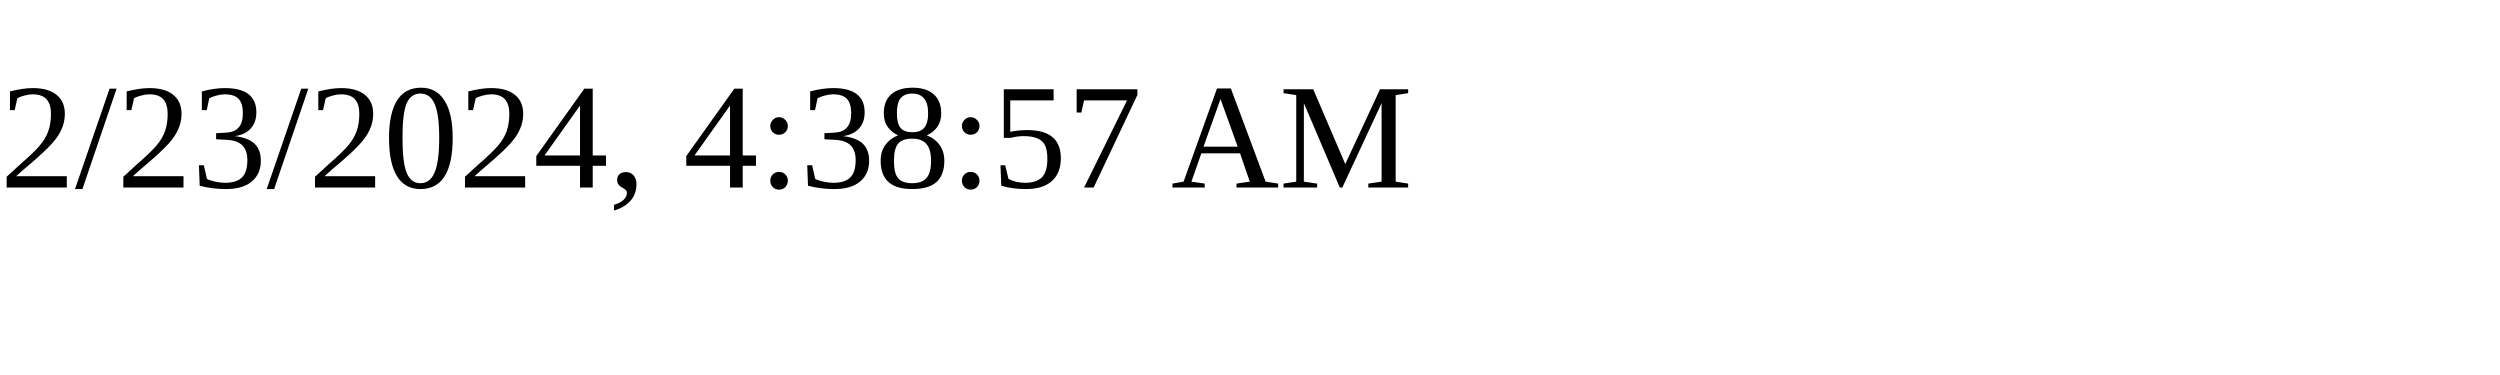
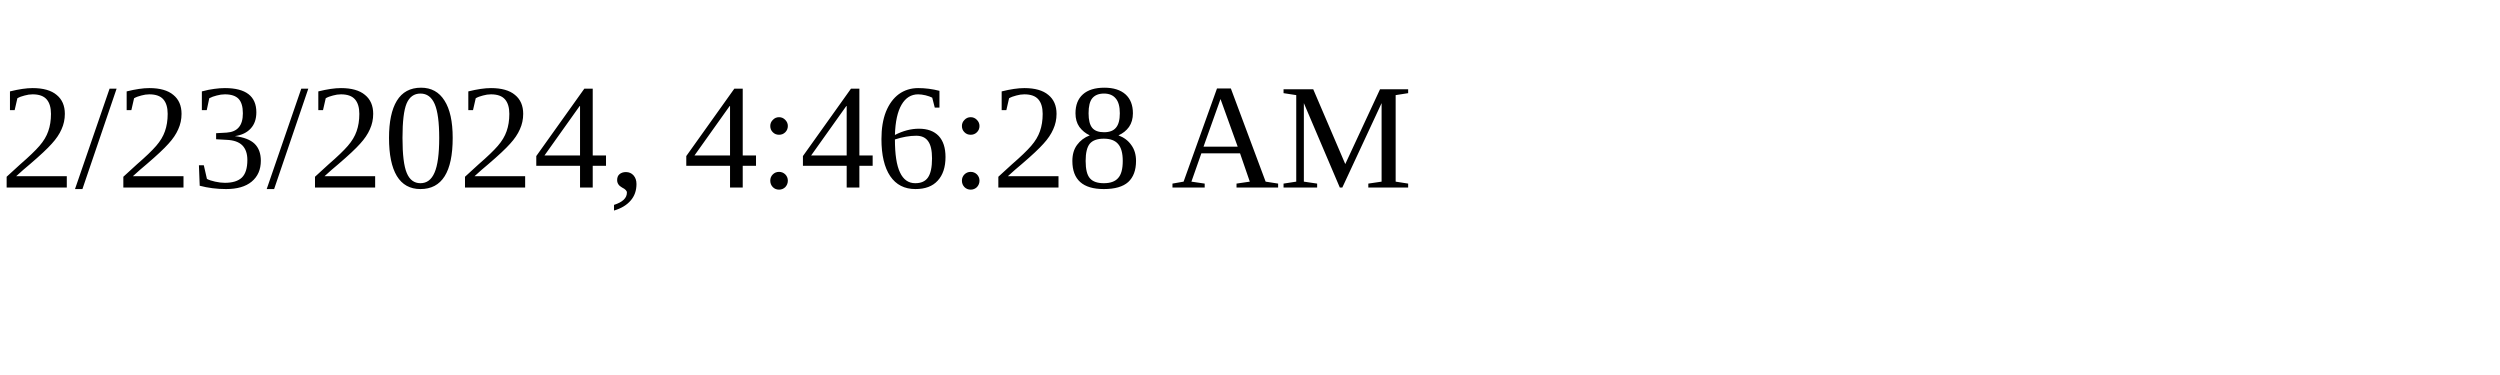
<svg xmlns="http://www.w3.org/2000/svg" height="30" width="200">
-   <text x="0" y="15">2/23/2024, 4:38:57 AM</text>
+   <text x="0" y="15">2/23/2024, 4:46:28 AM</text>
</svg>
